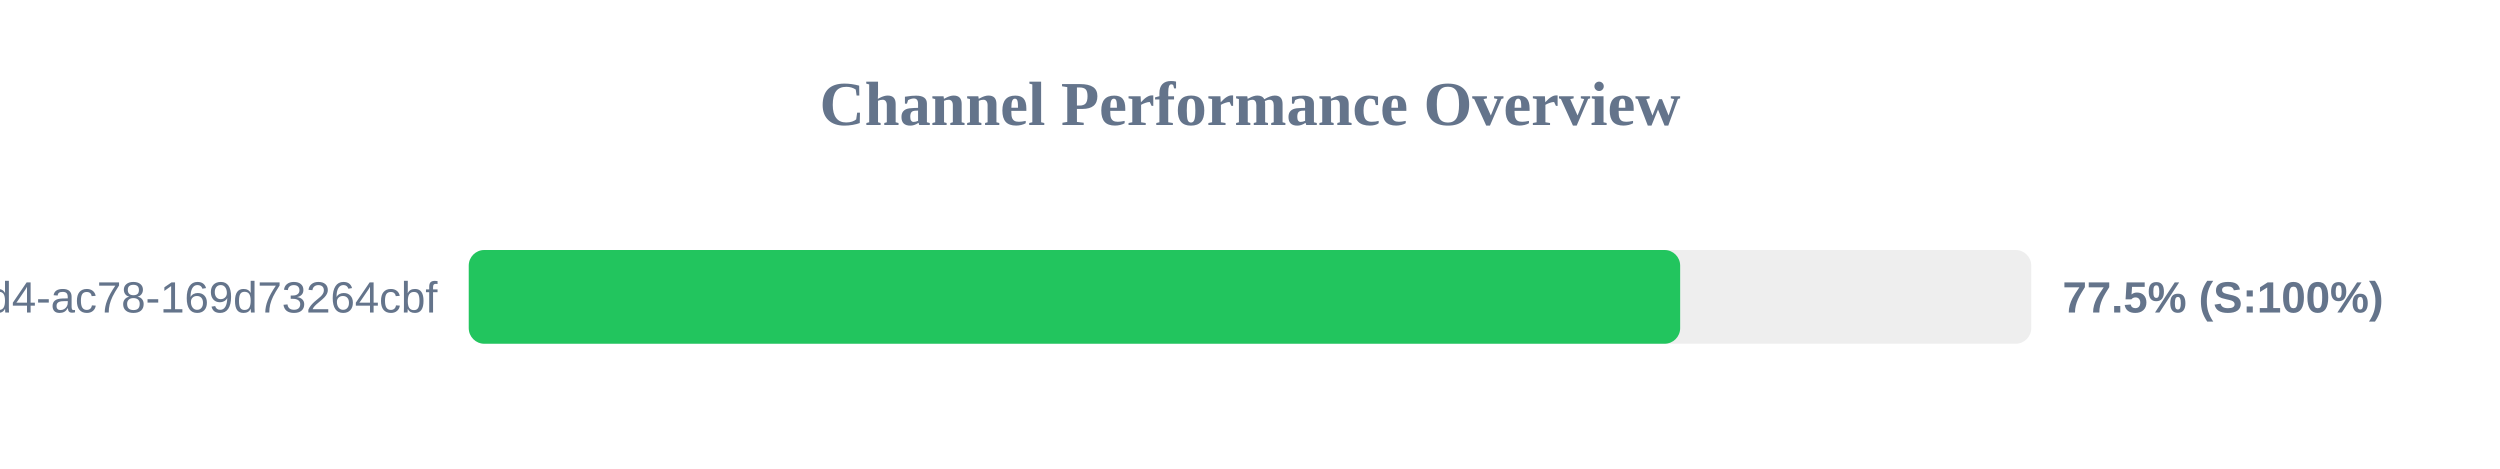
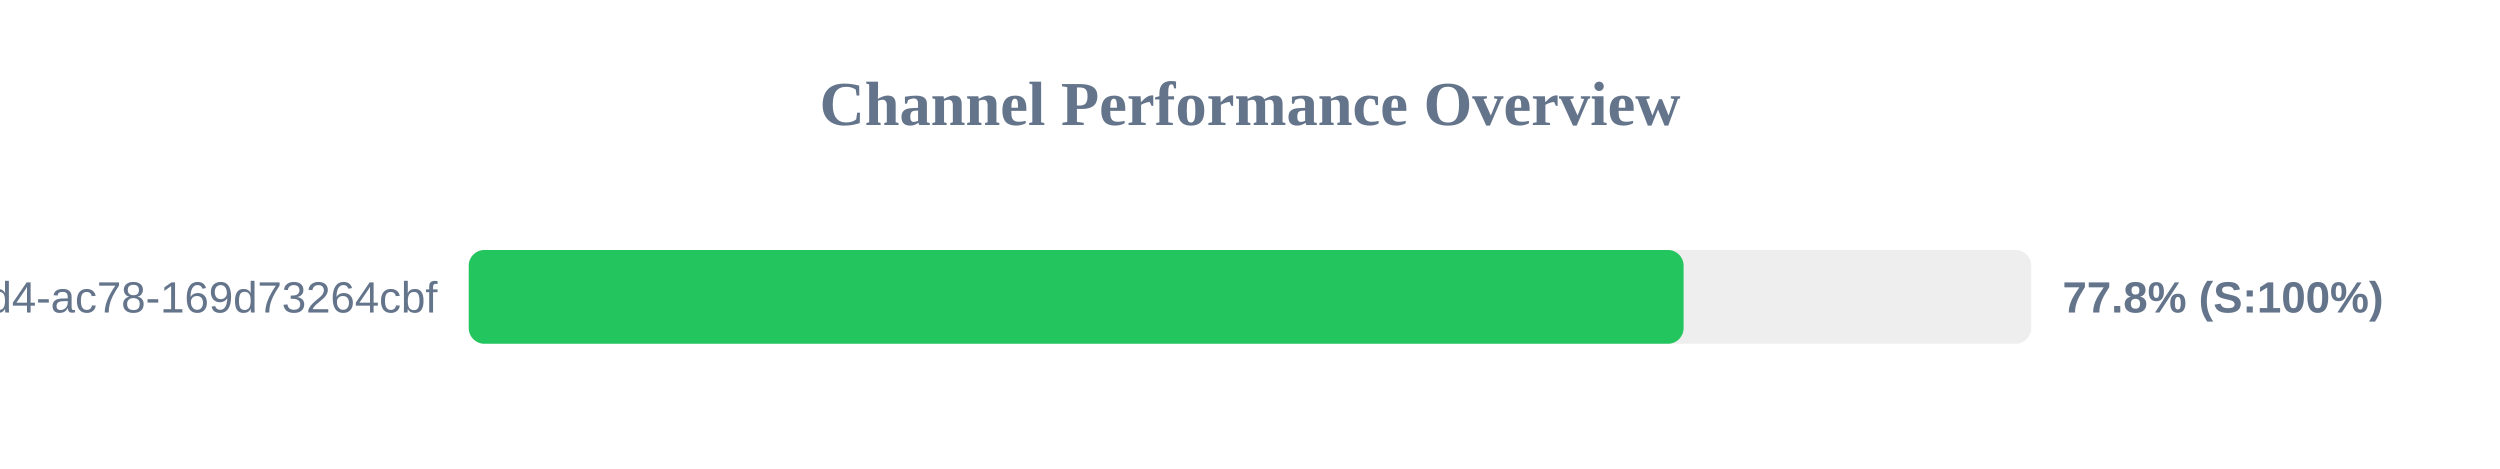
<svg xmlns="http://www.w3.org/2000/svg" width="800" height="150" version="1.1">
  <style>
        .row { font: 14px Arial; fill: #64748b; }
        .score { font: bold 14px Arial; fill: #64748b; }
    </style>
  <text x="400" y="40" text-anchor="middle" font-size="20px" font-weight="bold" fill="#64748b">Channel Performance Overview</text>
  <rect x="150" y="80" width="500" height="30" fill="#eee" rx="5" />
-   <rect x="150" y="80" width="387.65" height="30" fill="#22c55e" rx="5" />
+   <rect x="150" y="80" width="388.75" height="30" fill="#22c55e" rx="5" />
  <text x="140" y="100" text-anchor="end" class="row">?uuid=48c2c901-72e6-46d4-ac78-169d73264cbf</text>
-   <text x="660" y="100" text-anchor="start" class="score">77.5% (S:100%)</text>
+   <text x="660" y="100" text-anchor="start" class="score">77.8% (S:100%)</text>
</svg>
